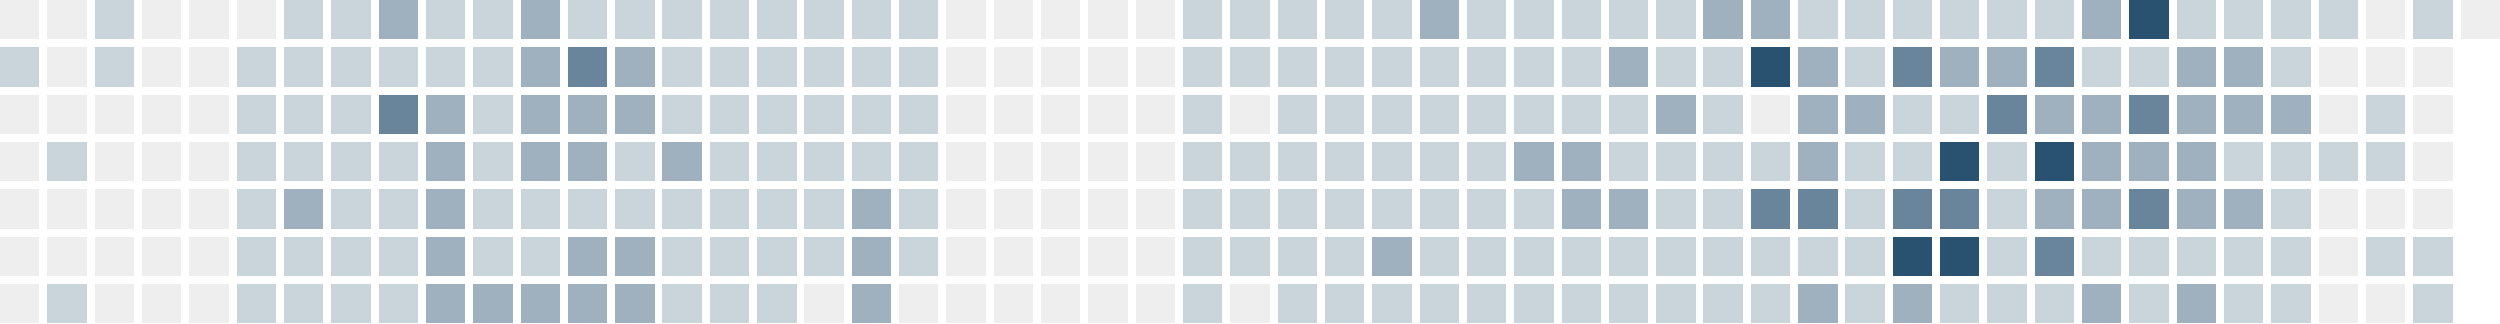
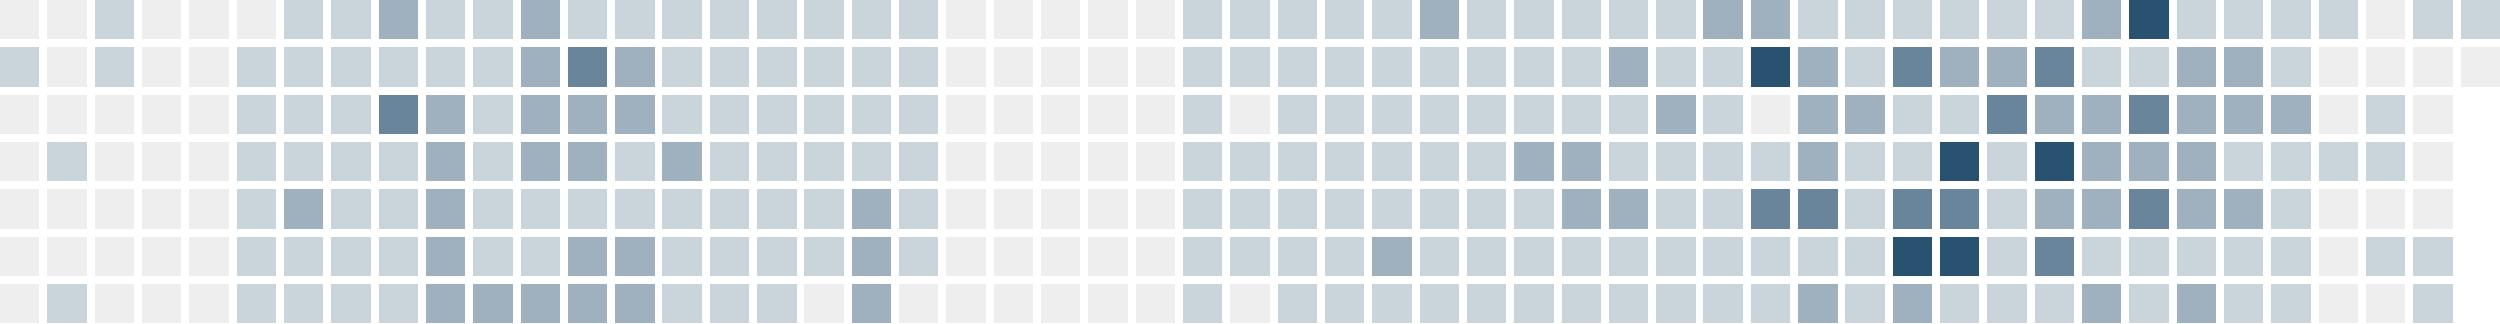
<svg xmlns="http://www.w3.org/2000/svg" version="1.1" width="634.0" height="82.0" viewBox="27.0 20.0 634.0 82.0">
  <rect style="fill:#eeeeee;shape-rendering:crispedges" data-score="0" data-date="2025-10-12" x="27" y="20" width="10" height="10" />
  <rect style="fill:#eeeeee;shape-rendering:crispedges" data-score="0" data-date="2025-10-19" x="39" y="20" width="10" height="10" />
  <rect style="fill:#cad4db;shape-rendering:crispedges" data-score="1" data-date="2025-10-26" x="51" y="20" width="10" height="10" />
  <rect style="fill:#eeeeee;shape-rendering:crispedges" data-score="0" data-date="2025-11-02" x="63" y="20" width="10" height="10" />
  <rect style="fill:#eeeeee;shape-rendering:crispedges" data-score="0" data-date="2025-11-09" x="75" y="20" width="10" height="10" />
  <rect style="fill:#eeeeee;shape-rendering:crispedges" data-score="0" data-date="2025-11-16" x="87" y="20" width="10" height="10" />
  <rect style="fill:#cad4db;shape-rendering:crispedges" data-score="1" data-date="2025-11-23" x="99" y="20" width="10" height="10" />
  <rect style="fill:#cad4db;shape-rendering:crispedges" data-score="1" data-date="2025-11-30" x="111" y="20" width="10" height="10" />
  <rect style="fill:#9fb1bf;shape-rendering:crispedges" data-score="2" data-date="2025-12-07" x="123" y="20" width="10" height="10" />
  <rect style="fill:#cad4db;shape-rendering:crispedges" data-score="1" data-date="2025-12-14" x="135" y="20" width="10" height="10" />
  <rect style="fill:#cad4db;shape-rendering:crispedges" data-score="1" data-date="2025-12-21" x="147" y="20" width="10" height="10" />
  <rect style="fill:#9fb1bf;shape-rendering:crispedges" data-score="2" data-date="2025-12-28" x="159" y="20" width="10" height="10" />
  <rect style="fill:#cad4db;shape-rendering:crispedges" data-score="1" data-date="2026-01-04" x="171" y="20" width="10" height="10" />
  <rect style="fill:#cad4db;shape-rendering:crispedges" data-score="1" data-date="2026-01-11" x="183" y="20" width="10" height="10" />
  <rect style="fill:#cad4db;shape-rendering:crispedges" data-score="1" data-date="2026-01-18" x="195" y="20" width="10" height="10" />
  <rect style="fill:#cad4db;shape-rendering:crispedges" data-score="1" data-date="2026-01-25" x="207" y="20" width="10" height="10" />
  <rect style="fill:#cad4db;shape-rendering:crispedges" data-score="1" data-date="2026-02-01" x="219" y="20" width="10" height="10" />
  <rect style="fill:#cad4db;shape-rendering:crispedges" data-score="1" data-date="2026-02-08" x="231" y="20" width="10" height="10" />
  <rect style="fill:#cad4db;shape-rendering:crispedges" data-score="1" data-date="2026-02-15" x="243" y="20" width="10" height="10" />
  <rect style="fill:#cad4db;shape-rendering:crispedges" data-score="1" data-date="2026-02-22" x="255" y="20" width="10" height="10" />
  <rect style="fill:#eeeeee;shape-rendering:crispedges" data-score="0" data-date="2026-03-01" x="267" y="20" width="10" height="10" />
  <rect style="fill:#eeeeee;shape-rendering:crispedges" data-score="0" data-date="2026-03-08" x="279" y="20" width="10" height="10" />
  <rect style="fill:#eeeeee;shape-rendering:crispedges" data-score="0" data-date="2026-03-15" x="291" y="20" width="10" height="10" />
  <rect style="fill:#eeeeee;shape-rendering:crispedges" data-score="0" data-date="2026-03-22" x="303" y="20" width="10" height="10" />
  <rect style="fill:#eeeeee;shape-rendering:crispedges" data-score="0" data-date="2026-03-29" x="315" y="20" width="10" height="10" />
  <rect style="fill:#cad4db;shape-rendering:crispedges" data-score="1" data-date="2026-04-05" x="327" y="20" width="10" height="10" />
  <rect style="fill:#cad4db;shape-rendering:crispedges" data-score="1" data-date="2026-04-12" x="339" y="20" width="10" height="10" />
  <rect style="fill:#cad4db;shape-rendering:crispedges" data-score="1" data-date="2026-04-19" x="351" y="20" width="10" height="10" />
  <rect style="fill:#cad4db;shape-rendering:crispedges" data-score="1" data-date="2026-04-26" x="363" y="20" width="10" height="10" />
  <rect style="fill:#cad4db;shape-rendering:crispedges" data-score="1" data-date="2026-05-03" x="375" y="20" width="10" height="10" />
  <rect style="fill:#9fb1bf;shape-rendering:crispedges" data-score="2" data-date="2026-05-10" x="387" y="20" width="10" height="10" />
  <rect style="fill:#cad4db;shape-rendering:crispedges" data-score="1" data-date="2026-05-17" x="399" y="20" width="10" height="10" />
  <rect style="fill:#cad4db;shape-rendering:crispedges" data-score="1" data-date="2026-05-24" x="411" y="20" width="10" height="10" />
  <rect style="fill:#cad4db;shape-rendering:crispedges" data-score="1" data-date="2026-05-31" x="423" y="20" width="10" height="10" />
  <rect style="fill:#cad4db;shape-rendering:crispedges" data-score="1" data-date="2026-06-07" x="435" y="20" width="10" height="10" />
  <rect style="fill:#cad4db;shape-rendering:crispedges" data-score="1" data-date="2026-06-14" x="447" y="20" width="10" height="10" />
  <rect style="fill:#9fb1bf;shape-rendering:crispedges" data-score="2" data-date="2026-06-21" x="459" y="20" width="10" height="10" />
  <rect style="fill:#9fb1bf;shape-rendering:crispedges" data-score="2" data-date="2026-06-28" x="471" y="20" width="10" height="10" />
  <rect style="fill:#cad4db;shape-rendering:crispedges" data-score="1" data-date="2026-07-05" x="483" y="20" width="10" height="10" />
  <rect style="fill:#cad4db;shape-rendering:crispedges" data-score="1" data-date="2026-07-12" x="495" y="20" width="10" height="10" />
  <rect style="fill:#cad4db;shape-rendering:crispedges" data-score="1" data-date="2026-07-19" x="507" y="20" width="10" height="10" />
  <rect style="fill:#cad4db;shape-rendering:crispedges" data-score="1" data-date="2026-07-26" x="519" y="20" width="10" height="10" />
  <rect style="fill:#cad4db;shape-rendering:crispedges" data-score="1" data-date="2026-08-02" x="531" y="20" width="10" height="10" />
  <rect style="fill:#cad4db;shape-rendering:crispedges" data-score="1" data-date="2026-08-09" x="543" y="20" width="10" height="10" />
  <rect style="fill:#9fb1bf;shape-rendering:crispedges" data-score="2" data-date="2026-08-16" x="555" y="20" width="10" height="10" />
  <rect style="fill:#295170;shape-rendering:crispedges" data-score="4" data-date="2026-08-23" x="567" y="20" width="10" height="10" />
  <rect style="fill:#cad4db;shape-rendering:crispedges" data-score="1" data-date="2026-08-30" x="579" y="20" width="10" height="10" />
  <rect style="fill:#cad4db;shape-rendering:crispedges" data-score="1" data-date="2026-09-06" x="591" y="20" width="10" height="10" />
  <rect style="fill:#cad4db;shape-rendering:crispedges" data-score="1" data-date="2026-09-13" x="603" y="20" width="10" height="10" />
  <rect style="fill:#cad4db;shape-rendering:crispedges" data-score="1" data-date="2026-09-20" x="615" y="20" width="10" height="10" />
  <rect style="fill:#eeeeee;shape-rendering:crispedges" data-score="0" data-date="2026-09-27" x="627" y="20" width="10" height="10" />
  <rect style="fill:#cad4db;shape-rendering:crispedges" data-score="1" data-date="2026-10-04" x="639" y="20" width="10" height="10" />
-   <rect style="fill:#eeeeee;shape-rendering:crispedges" data-score="0" data-date="2026-10-11" x="651" y="20" width="10" height="10" />
+   <rect style="fill:#cad4db;shape-rendering:crispedges" data-score="1" data-date="2026-10-11" x="651" y="20" width="10" height="10" />
  <rect style="fill:#cad4db;shape-rendering:crispedges" data-score="1" data-date="2025-10-13" x="27" y="32" width="10" height="10" />
  <rect style="fill:#eeeeee;shape-rendering:crispedges" data-score="0" data-date="2025-10-20" x="39" y="32" width="10" height="10" />
  <rect style="fill:#cad4db;shape-rendering:crispedges" data-score="1" data-date="2025-10-27" x="51" y="32" width="10" height="10" />
  <rect style="fill:#eeeeee;shape-rendering:crispedges" data-score="0" data-date="2025-11-03" x="63" y="32" width="10" height="10" />
  <rect style="fill:#eeeeee;shape-rendering:crispedges" data-score="0" data-date="2025-11-10" x="75" y="32" width="10" height="10" />
  <rect style="fill:#cad4db;shape-rendering:crispedges" data-score="1" data-date="2025-11-17" x="87" y="32" width="10" height="10" />
  <rect style="fill:#cad4db;shape-rendering:crispedges" data-score="1" data-date="2025-11-24" x="99" y="32" width="10" height="10" />
  <rect style="fill:#cad4db;shape-rendering:crispedges" data-score="1" data-date="2025-12-01" x="111" y="32" width="10" height="10" />
  <rect style="fill:#cad4db;shape-rendering:crispedges" data-score="1" data-date="2025-12-08" x="123" y="32" width="10" height="10" />
  <rect style="fill:#cad4db;shape-rendering:crispedges" data-score="1" data-date="2025-12-15" x="135" y="32" width="10" height="10" />
  <rect style="fill:#cad4db;shape-rendering:crispedges" data-score="1" data-date="2025-12-22" x="147" y="32" width="10" height="10" />
  <rect style="fill:#9fb1bf;shape-rendering:crispedges" data-score="2" data-date="2025-12-29" x="159" y="32" width="10" height="10" />
  <rect style="fill:#69859b;shape-rendering:crispedges" data-score="3" data-date="2026-01-05" x="171" y="32" width="10" height="10" />
  <rect style="fill:#9fb1bf;shape-rendering:crispedges" data-score="2" data-date="2026-01-12" x="183" y="32" width="10" height="10" />
  <rect style="fill:#cad4db;shape-rendering:crispedges" data-score="1" data-date="2026-01-19" x="195" y="32" width="10" height="10" />
  <rect style="fill:#cad4db;shape-rendering:crispedges" data-score="1" data-date="2026-01-26" x="207" y="32" width="10" height="10" />
  <rect style="fill:#cad4db;shape-rendering:crispedges" data-score="1" data-date="2026-02-02" x="219" y="32" width="10" height="10" />
  <rect style="fill:#cad4db;shape-rendering:crispedges" data-score="1" data-date="2026-02-09" x="231" y="32" width="10" height="10" />
  <rect style="fill:#cad4db;shape-rendering:crispedges" data-score="1" data-date="2026-02-16" x="243" y="32" width="10" height="10" />
  <rect style="fill:#cad4db;shape-rendering:crispedges" data-score="1" data-date="2026-02-23" x="255" y="32" width="10" height="10" />
  <rect style="fill:#eeeeee;shape-rendering:crispedges" data-score="0" data-date="2026-03-02" x="267" y="32" width="10" height="10" />
  <rect style="fill:#eeeeee;shape-rendering:crispedges" data-score="0" data-date="2026-03-09" x="279" y="32" width="10" height="10" />
  <rect style="fill:#eeeeee;shape-rendering:crispedges" data-score="0" data-date="2026-03-16" x="291" y="32" width="10" height="10" />
  <rect style="fill:#eeeeee;shape-rendering:crispedges" data-score="0" data-date="2026-03-23" x="303" y="32" width="10" height="10" />
  <rect style="fill:#eeeeee;shape-rendering:crispedges" data-score="0" data-date="2026-03-30" x="315" y="32" width="10" height="10" />
  <rect style="fill:#cad4db;shape-rendering:crispedges" data-score="1" data-date="2026-04-06" x="327" y="32" width="10" height="10" />
  <rect style="fill:#cad4db;shape-rendering:crispedges" data-score="1" data-date="2026-04-13" x="339" y="32" width="10" height="10" />
  <rect style="fill:#cad4db;shape-rendering:crispedges" data-score="1" data-date="2026-04-20" x="351" y="32" width="10" height="10" />
  <rect style="fill:#cad4db;shape-rendering:crispedges" data-score="1" data-date="2026-04-27" x="363" y="32" width="10" height="10" />
  <rect style="fill:#cad4db;shape-rendering:crispedges" data-score="1" data-date="2026-05-04" x="375" y="32" width="10" height="10" />
  <rect style="fill:#cad4db;shape-rendering:crispedges" data-score="1" data-date="2026-05-11" x="387" y="32" width="10" height="10" />
  <rect style="fill:#cad4db;shape-rendering:crispedges" data-score="1" data-date="2026-05-18" x="399" y="32" width="10" height="10" />
  <rect style="fill:#cad4db;shape-rendering:crispedges" data-score="1" data-date="2026-05-25" x="411" y="32" width="10" height="10" />
  <rect style="fill:#cad4db;shape-rendering:crispedges" data-score="1" data-date="2026-06-01" x="423" y="32" width="10" height="10" />
  <rect style="fill:#9fb1bf;shape-rendering:crispedges" data-score="2" data-date="2026-06-08" x="435" y="32" width="10" height="10" />
  <rect style="fill:#cad4db;shape-rendering:crispedges" data-score="1" data-date="2026-06-15" x="447" y="32" width="10" height="10" />
  <rect style="fill:#cad4db;shape-rendering:crispedges" data-score="1" data-date="2026-06-22" x="459" y="32" width="10" height="10" />
  <rect style="fill:#295170;shape-rendering:crispedges" data-score="4" data-date="2026-06-29" x="471" y="32" width="10" height="10" />
  <rect style="fill:#9fb1bf;shape-rendering:crispedges" data-score="2" data-date="2026-07-06" x="483" y="32" width="10" height="10" />
  <rect style="fill:#cad4db;shape-rendering:crispedges" data-score="1" data-date="2026-07-13" x="495" y="32" width="10" height="10" />
  <rect style="fill:#69859b;shape-rendering:crispedges" data-score="3" data-date="2026-07-20" x="507" y="32" width="10" height="10" />
  <rect style="fill:#9fb1bf;shape-rendering:crispedges" data-score="2" data-date="2026-07-27" x="519" y="32" width="10" height="10" />
  <rect style="fill:#9fb1bf;shape-rendering:crispedges" data-score="2" data-date="2026-08-03" x="531" y="32" width="10" height="10" />
  <rect style="fill:#69859b;shape-rendering:crispedges" data-score="3" data-date="2026-08-10" x="543" y="32" width="10" height="10" />
  <rect style="fill:#cad4db;shape-rendering:crispedges" data-score="1" data-date="2026-08-17" x="555" y="32" width="10" height="10" />
  <rect style="fill:#cad4db;shape-rendering:crispedges" data-score="1" data-date="2026-08-24" x="567" y="32" width="10" height="10" />
  <rect style="fill:#9fb1bf;shape-rendering:crispedges" data-score="2" data-date="2026-08-31" x="579" y="32" width="10" height="10" />
  <rect style="fill:#9fb1bf;shape-rendering:crispedges" data-score="2" data-date="2026-09-07" x="591" y="32" width="10" height="10" />
  <rect style="fill:#cad4db;shape-rendering:crispedges" data-score="1" data-date="2026-09-14" x="603" y="32" width="10" height="10" />
  <rect style="fill:#eeeeee;shape-rendering:crispedges" data-score="0" data-date="2026-09-21" x="615" y="32" width="10" height="10" />
  <rect style="fill:#eeeeee;shape-rendering:crispedges" data-score="0" data-date="2026-09-28" x="627" y="32" width="10" height="10" />
  <rect style="fill:#eeeeee;shape-rendering:crispedges" data-score="0" data-date="2026-10-05" x="639" y="32" width="10" height="10" />
+   <rect style="fill:#eeeeee;shape-rendering:crispedges" data-score="0" data-date="2026-10-12" x="651" y="32" width="10" height="10" />
  <rect style="fill:#eeeeee;shape-rendering:crispedges" data-score="0" data-date="2025-10-14" x="27" y="44" width="10" height="10" />
  <rect style="fill:#eeeeee;shape-rendering:crispedges" data-score="0" data-date="2025-10-21" x="39" y="44" width="10" height="10" />
  <rect style="fill:#eeeeee;shape-rendering:crispedges" data-score="0" data-date="2025-10-28" x="51" y="44" width="10" height="10" />
  <rect style="fill:#eeeeee;shape-rendering:crispedges" data-score="0" data-date="2025-11-04" x="63" y="44" width="10" height="10" />
  <rect style="fill:#eeeeee;shape-rendering:crispedges" data-score="0" data-date="2025-11-11" x="75" y="44" width="10" height="10" />
  <rect style="fill:#cad4db;shape-rendering:crispedges" data-score="1" data-date="2025-11-18" x="87" y="44" width="10" height="10" />
  <rect style="fill:#cad4db;shape-rendering:crispedges" data-score="1" data-date="2025-11-25" x="99" y="44" width="10" height="10" />
  <rect style="fill:#cad4db;shape-rendering:crispedges" data-score="1" data-date="2025-12-02" x="111" y="44" width="10" height="10" />
  <rect style="fill:#69859b;shape-rendering:crispedges" data-score="3" data-date="2025-12-09" x="123" y="44" width="10" height="10" />
  <rect style="fill:#9fb1bf;shape-rendering:crispedges" data-score="2" data-date="2025-12-16" x="135" y="44" width="10" height="10" />
  <rect style="fill:#cad4db;shape-rendering:crispedges" data-score="1" data-date="2025-12-23" x="147" y="44" width="10" height="10" />
  <rect style="fill:#9fb1bf;shape-rendering:crispedges" data-score="2" data-date="2025-12-30" x="159" y="44" width="10" height="10" />
  <rect style="fill:#9fb1bf;shape-rendering:crispedges" data-score="2" data-date="2026-01-06" x="171" y="44" width="10" height="10" />
  <rect style="fill:#9fb1bf;shape-rendering:crispedges" data-score="2" data-date="2026-01-13" x="183" y="44" width="10" height="10" />
  <rect style="fill:#cad4db;shape-rendering:crispedges" data-score="1" data-date="2026-01-20" x="195" y="44" width="10" height="10" />
  <rect style="fill:#cad4db;shape-rendering:crispedges" data-score="1" data-date="2026-01-27" x="207" y="44" width="10" height="10" />
  <rect style="fill:#cad4db;shape-rendering:crispedges" data-score="1" data-date="2026-02-03" x="219" y="44" width="10" height="10" />
  <rect style="fill:#cad4db;shape-rendering:crispedges" data-score="1" data-date="2026-02-10" x="231" y="44" width="10" height="10" />
  <rect style="fill:#cad4db;shape-rendering:crispedges" data-score="1" data-date="2026-02-17" x="243" y="44" width="10" height="10" />
  <rect style="fill:#cad4db;shape-rendering:crispedges" data-score="1" data-date="2026-02-24" x="255" y="44" width="10" height="10" />
  <rect style="fill:#eeeeee;shape-rendering:crispedges" data-score="0" data-date="2026-03-03" x="267" y="44" width="10" height="10" />
  <rect style="fill:#eeeeee;shape-rendering:crispedges" data-score="0" data-date="2026-03-10" x="279" y="44" width="10" height="10" />
  <rect style="fill:#eeeeee;shape-rendering:crispedges" data-score="0" data-date="2026-03-17" x="291" y="44" width="10" height="10" />
  <rect style="fill:#eeeeee;shape-rendering:crispedges" data-score="0" data-date="2026-03-24" x="303" y="44" width="10" height="10" />
  <rect style="fill:#eeeeee;shape-rendering:crispedges" data-score="0" data-date="2026-03-31" x="315" y="44" width="10" height="10" />
  <rect style="fill:#cad4db;shape-rendering:crispedges" data-score="1" data-date="2026-04-07" x="327" y="44" width="10" height="10" />
  <rect style="fill:#eeeeee;shape-rendering:crispedges" data-score="0" data-date="2026-04-14" x="339" y="44" width="10" height="10" />
  <rect style="fill:#cad4db;shape-rendering:crispedges" data-score="1" data-date="2026-04-21" x="351" y="44" width="10" height="10" />
  <rect style="fill:#cad4db;shape-rendering:crispedges" data-score="1" data-date="2026-04-28" x="363" y="44" width="10" height="10" />
  <rect style="fill:#cad4db;shape-rendering:crispedges" data-score="1" data-date="2026-05-05" x="375" y="44" width="10" height="10" />
  <rect style="fill:#cad4db;shape-rendering:crispedges" data-score="1" data-date="2026-05-12" x="387" y="44" width="10" height="10" />
  <rect style="fill:#cad4db;shape-rendering:crispedges" data-score="1" data-date="2026-05-19" x="399" y="44" width="10" height="10" />
  <rect style="fill:#cad4db;shape-rendering:crispedges" data-score="1" data-date="2026-05-26" x="411" y="44" width="10" height="10" />
  <rect style="fill:#cad4db;shape-rendering:crispedges" data-score="1" data-date="2026-06-02" x="423" y="44" width="10" height="10" />
  <rect style="fill:#cad4db;shape-rendering:crispedges" data-score="1" data-date="2026-06-09" x="435" y="44" width="10" height="10" />
  <rect style="fill:#9fb1bf;shape-rendering:crispedges" data-score="2" data-date="2026-06-16" x="447" y="44" width="10" height="10" />
  <rect style="fill:#cad4db;shape-rendering:crispedges" data-score="1" data-date="2026-06-23" x="459" y="44" width="10" height="10" />
  <rect style="fill:#eeeeee;shape-rendering:crispedges" data-score="0" data-date="2026-06-30" x="471" y="44" width="10" height="10" />
  <rect style="fill:#9fb1bf;shape-rendering:crispedges" data-score="2" data-date="2026-07-07" x="483" y="44" width="10" height="10" />
  <rect style="fill:#9fb1bf;shape-rendering:crispedges" data-score="2" data-date="2026-07-14" x="495" y="44" width="10" height="10" />
  <rect style="fill:#cad4db;shape-rendering:crispedges" data-score="1" data-date="2026-07-21" x="507" y="44" width="10" height="10" />
  <rect style="fill:#cad4db;shape-rendering:crispedges" data-score="1" data-date="2026-07-28" x="519" y="44" width="10" height="10" />
  <rect style="fill:#69859b;shape-rendering:crispedges" data-score="3" data-date="2026-08-04" x="531" y="44" width="10" height="10" />
  <rect style="fill:#9fb1bf;shape-rendering:crispedges" data-score="2" data-date="2026-08-11" x="543" y="44" width="10" height="10" />
  <rect style="fill:#9fb1bf;shape-rendering:crispedges" data-score="2" data-date="2026-08-18" x="555" y="44" width="10" height="10" />
  <rect style="fill:#69859b;shape-rendering:crispedges" data-score="3" data-date="2026-08-25" x="567" y="44" width="10" height="10" />
  <rect style="fill:#9fb1bf;shape-rendering:crispedges" data-score="2" data-date="2026-09-01" x="579" y="44" width="10" height="10" />
  <rect style="fill:#9fb1bf;shape-rendering:crispedges" data-score="2" data-date="2026-09-08" x="591" y="44" width="10" height="10" />
  <rect style="fill:#9fb1bf;shape-rendering:crispedges" data-score="2" data-date="2026-09-15" x="603" y="44" width="10" height="10" />
  <rect style="fill:#eeeeee;shape-rendering:crispedges" data-score="0" data-date="2026-09-22" x="615" y="44" width="10" height="10" />
  <rect style="fill:#cad4db;shape-rendering:crispedges" data-score="1" data-date="2026-09-29" x="627" y="44" width="10" height="10" />
  <rect style="fill:#eeeeee;shape-rendering:crispedges" data-score="0" data-date="2026-10-06" x="639" y="44" width="10" height="10" />
  <rect style="fill:#eeeeee;shape-rendering:crispedges" data-score="0" data-date="2025-10-15" x="27" y="56" width="10" height="10" />
  <rect style="fill:#cad4db;shape-rendering:crispedges" data-score="1" data-date="2025-10-22" x="39" y="56" width="10" height="10" />
  <rect style="fill:#eeeeee;shape-rendering:crispedges" data-score="0" data-date="2025-10-29" x="51" y="56" width="10" height="10" />
  <rect style="fill:#eeeeee;shape-rendering:crispedges" data-score="0" data-date="2025-11-05" x="63" y="56" width="10" height="10" />
  <rect style="fill:#eeeeee;shape-rendering:crispedges" data-score="0" data-date="2025-11-12" x="75" y="56" width="10" height="10" />
  <rect style="fill:#cad4db;shape-rendering:crispedges" data-score="1" data-date="2025-11-19" x="87" y="56" width="10" height="10" />
  <rect style="fill:#cad4db;shape-rendering:crispedges" data-score="1" data-date="2025-11-26" x="99" y="56" width="10" height="10" />
  <rect style="fill:#cad4db;shape-rendering:crispedges" data-score="1" data-date="2025-12-03" x="111" y="56" width="10" height="10" />
  <rect style="fill:#cad4db;shape-rendering:crispedges" data-score="1" data-date="2025-12-10" x="123" y="56" width="10" height="10" />
  <rect style="fill:#9fb1bf;shape-rendering:crispedges" data-score="2" data-date="2025-12-17" x="135" y="56" width="10" height="10" />
  <rect style="fill:#cad4db;shape-rendering:crispedges" data-score="1" data-date="2025-12-24" x="147" y="56" width="10" height="10" />
  <rect style="fill:#9fb1bf;shape-rendering:crispedges" data-score="2" data-date="2025-12-31" x="159" y="56" width="10" height="10" />
  <rect style="fill:#9fb1bf;shape-rendering:crispedges" data-score="2" data-date="2026-01-07" x="171" y="56" width="10" height="10" />
  <rect style="fill:#cad4db;shape-rendering:crispedges" data-score="1" data-date="2026-01-14" x="183" y="56" width="10" height="10" />
  <rect style="fill:#9fb1bf;shape-rendering:crispedges" data-score="2" data-date="2026-01-21" x="195" y="56" width="10" height="10" />
  <rect style="fill:#cad4db;shape-rendering:crispedges" data-score="1" data-date="2026-01-28" x="207" y="56" width="10" height="10" />
  <rect style="fill:#cad4db;shape-rendering:crispedges" data-score="1" data-date="2026-02-04" x="219" y="56" width="10" height="10" />
  <rect style="fill:#cad4db;shape-rendering:crispedges" data-score="1" data-date="2026-02-11" x="231" y="56" width="10" height="10" />
  <rect style="fill:#cad4db;shape-rendering:crispedges" data-score="1" data-date="2026-02-18" x="243" y="56" width="10" height="10" />
  <rect style="fill:#cad4db;shape-rendering:crispedges" data-score="1" data-date="2026-02-25" x="255" y="56" width="10" height="10" />
  <rect style="fill:#eeeeee;shape-rendering:crispedges" data-score="0" data-date="2026-03-04" x="267" y="56" width="10" height="10" />
  <rect style="fill:#eeeeee;shape-rendering:crispedges" data-score="0" data-date="2026-03-11" x="279" y="56" width="10" height="10" />
  <rect style="fill:#eeeeee;shape-rendering:crispedges" data-score="0" data-date="2026-03-18" x="291" y="56" width="10" height="10" />
  <rect style="fill:#eeeeee;shape-rendering:crispedges" data-score="0" data-date="2026-03-25" x="303" y="56" width="10" height="10" />
  <rect style="fill:#eeeeee;shape-rendering:crispedges" data-score="0" data-date="2026-04-01" x="315" y="56" width="10" height="10" />
  <rect style="fill:#cad4db;shape-rendering:crispedges" data-score="1" data-date="2026-04-08" x="327" y="56" width="10" height="10" />
  <rect style="fill:#cad4db;shape-rendering:crispedges" data-score="1" data-date="2026-04-15" x="339" y="56" width="10" height="10" />
  <rect style="fill:#cad4db;shape-rendering:crispedges" data-score="1" data-date="2026-04-22" x="351" y="56" width="10" height="10" />
  <rect style="fill:#cad4db;shape-rendering:crispedges" data-score="1" data-date="2026-04-29" x="363" y="56" width="10" height="10" />
  <rect style="fill:#cad4db;shape-rendering:crispedges" data-score="1" data-date="2026-05-06" x="375" y="56" width="10" height="10" />
  <rect style="fill:#cad4db;shape-rendering:crispedges" data-score="1" data-date="2026-05-13" x="387" y="56" width="10" height="10" />
  <rect style="fill:#cad4db;shape-rendering:crispedges" data-score="1" data-date="2026-05-20" x="399" y="56" width="10" height="10" />
  <rect style="fill:#9fb1bf;shape-rendering:crispedges" data-score="2" data-date="2026-05-27" x="411" y="56" width="10" height="10" />
  <rect style="fill:#9fb1bf;shape-rendering:crispedges" data-score="2" data-date="2026-06-03" x="423" y="56" width="10" height="10" />
  <rect style="fill:#cad4db;shape-rendering:crispedges" data-score="1" data-date="2026-06-10" x="435" y="56" width="10" height="10" />
  <rect style="fill:#cad4db;shape-rendering:crispedges" data-score="1" data-date="2026-06-17" x="447" y="56" width="10" height="10" />
  <rect style="fill:#cad4db;shape-rendering:crispedges" data-score="1" data-date="2026-06-24" x="459" y="56" width="10" height="10" />
  <rect style="fill:#cad4db;shape-rendering:crispedges" data-score="1" data-date="2026-07-01" x="471" y="56" width="10" height="10" />
  <rect style="fill:#9fb1bf;shape-rendering:crispedges" data-score="2" data-date="2026-07-08" x="483" y="56" width="10" height="10" />
  <rect style="fill:#cad4db;shape-rendering:crispedges" data-score="1" data-date="2026-07-15" x="495" y="56" width="10" height="10" />
  <rect style="fill:#cad4db;shape-rendering:crispedges" data-score="1" data-date="2026-07-22" x="507" y="56" width="10" height="10" />
  <rect style="fill:#295170;shape-rendering:crispedges" data-score="4" data-date="2026-07-29" x="519" y="56" width="10" height="10" />
  <rect style="fill:#cad4db;shape-rendering:crispedges" data-score="1" data-date="2026-08-05" x="531" y="56" width="10" height="10" />
  <rect style="fill:#295170;shape-rendering:crispedges" data-score="4" data-date="2026-08-12" x="543" y="56" width="10" height="10" />
  <rect style="fill:#9fb1bf;shape-rendering:crispedges" data-score="2" data-date="2026-08-19" x="555" y="56" width="10" height="10" />
  <rect style="fill:#9fb1bf;shape-rendering:crispedges" data-score="2" data-date="2026-08-26" x="567" y="56" width="10" height="10" />
  <rect style="fill:#9fb1bf;shape-rendering:crispedges" data-score="2" data-date="2026-09-02" x="579" y="56" width="10" height="10" />
  <rect style="fill:#cad4db;shape-rendering:crispedges" data-score="1" data-date="2026-09-09" x="591" y="56" width="10" height="10" />
  <rect style="fill:#cad4db;shape-rendering:crispedges" data-score="1" data-date="2026-09-16" x="603" y="56" width="10" height="10" />
  <rect style="fill:#cad4db;shape-rendering:crispedges" data-score="1" data-date="2026-09-23" x="615" y="56" width="10" height="10" />
  <rect style="fill:#cad4db;shape-rendering:crispedges" data-score="1" data-date="2026-09-30" x="627" y="56" width="10" height="10" />
  <rect style="fill:#eeeeee;shape-rendering:crispedges" data-score="0" data-date="2026-10-07" x="639" y="56" width="10" height="10" />
  <rect style="fill:#eeeeee;shape-rendering:crispedges" data-score="0" data-date="2025-10-16" x="27" y="68" width="10" height="10" />
  <rect style="fill:#eeeeee;shape-rendering:crispedges" data-score="0" data-date="2025-10-23" x="39" y="68" width="10" height="10" />
  <rect style="fill:#eeeeee;shape-rendering:crispedges" data-score="0" data-date="2025-10-30" x="51" y="68" width="10" height="10" />
  <rect style="fill:#eeeeee;shape-rendering:crispedges" data-score="0" data-date="2025-11-06" x="63" y="68" width="10" height="10" />
  <rect style="fill:#eeeeee;shape-rendering:crispedges" data-score="0" data-date="2025-11-13" x="75" y="68" width="10" height="10" />
  <rect style="fill:#cad4db;shape-rendering:crispedges" data-score="1" data-date="2025-11-20" x="87" y="68" width="10" height="10" />
  <rect style="fill:#9fb1bf;shape-rendering:crispedges" data-score="2" data-date="2025-11-27" x="99" y="68" width="10" height="10" />
  <rect style="fill:#cad4db;shape-rendering:crispedges" data-score="1" data-date="2025-12-04" x="111" y="68" width="10" height="10" />
  <rect style="fill:#cad4db;shape-rendering:crispedges" data-score="1" data-date="2025-12-11" x="123" y="68" width="10" height="10" />
  <rect style="fill:#9fb1bf;shape-rendering:crispedges" data-score="2" data-date="2025-12-18" x="135" y="68" width="10" height="10" />
  <rect style="fill:#cad4db;shape-rendering:crispedges" data-score="1" data-date="2025-12-25" x="147" y="68" width="10" height="10" />
  <rect style="fill:#cad4db;shape-rendering:crispedges" data-score="1" data-date="2026-01-01" x="159" y="68" width="10" height="10" />
  <rect style="fill:#cad4db;shape-rendering:crispedges" data-score="1" data-date="2026-01-08" x="171" y="68" width="10" height="10" />
  <rect style="fill:#cad4db;shape-rendering:crispedges" data-score="1" data-date="2026-01-15" x="183" y="68" width="10" height="10" />
  <rect style="fill:#cad4db;shape-rendering:crispedges" data-score="1" data-date="2026-01-22" x="195" y="68" width="10" height="10" />
  <rect style="fill:#cad4db;shape-rendering:crispedges" data-score="1" data-date="2026-01-29" x="207" y="68" width="10" height="10" />
  <rect style="fill:#cad4db;shape-rendering:crispedges" data-score="1" data-date="2026-02-05" x="219" y="68" width="10" height="10" />
  <rect style="fill:#cad4db;shape-rendering:crispedges" data-score="1" data-date="2026-02-12" x="231" y="68" width="10" height="10" />
  <rect style="fill:#9fb1bf;shape-rendering:crispedges" data-score="2" data-date="2026-02-19" x="243" y="68" width="10" height="10" />
  <rect style="fill:#cad4db;shape-rendering:crispedges" data-score="1" data-date="2026-02-26" x="255" y="68" width="10" height="10" />
  <rect style="fill:#eeeeee;shape-rendering:crispedges" data-score="0" data-date="2026-03-05" x="267" y="68" width="10" height="10" />
  <rect style="fill:#eeeeee;shape-rendering:crispedges" data-score="0" data-date="2026-03-12" x="279" y="68" width="10" height="10" />
  <rect style="fill:#eeeeee;shape-rendering:crispedges" data-score="0" data-date="2026-03-19" x="291" y="68" width="10" height="10" />
  <rect style="fill:#eeeeee;shape-rendering:crispedges" data-score="0" data-date="2026-03-26" x="303" y="68" width="10" height="10" />
  <rect style="fill:#eeeeee;shape-rendering:crispedges" data-score="0" data-date="2026-04-02" x="315" y="68" width="10" height="10" />
  <rect style="fill:#cad4db;shape-rendering:crispedges" data-score="1" data-date="2026-04-09" x="327" y="68" width="10" height="10" />
  <rect style="fill:#cad4db;shape-rendering:crispedges" data-score="1" data-date="2026-04-16" x="339" y="68" width="10" height="10" />
  <rect style="fill:#cad4db;shape-rendering:crispedges" data-score="1" data-date="2026-04-23" x="351" y="68" width="10" height="10" />
  <rect style="fill:#cad4db;shape-rendering:crispedges" data-score="1" data-date="2026-04-30" x="363" y="68" width="10" height="10" />
  <rect style="fill:#cad4db;shape-rendering:crispedges" data-score="1" data-date="2026-05-07" x="375" y="68" width="10" height="10" />
  <rect style="fill:#cad4db;shape-rendering:crispedges" data-score="1" data-date="2026-05-14" x="387" y="68" width="10" height="10" />
  <rect style="fill:#cad4db;shape-rendering:crispedges" data-score="1" data-date="2026-05-21" x="399" y="68" width="10" height="10" />
  <rect style="fill:#cad4db;shape-rendering:crispedges" data-score="1" data-date="2026-05-28" x="411" y="68" width="10" height="10" />
  <rect style="fill:#9fb1bf;shape-rendering:crispedges" data-score="2" data-date="2026-06-04" x="423" y="68" width="10" height="10" />
  <rect style="fill:#9fb1bf;shape-rendering:crispedges" data-score="2" data-date="2026-06-11" x="435" y="68" width="10" height="10" />
  <rect style="fill:#cad4db;shape-rendering:crispedges" data-score="1" data-date="2026-06-18" x="447" y="68" width="10" height="10" />
  <rect style="fill:#cad4db;shape-rendering:crispedges" data-score="1" data-date="2026-06-25" x="459" y="68" width="10" height="10" />
  <rect style="fill:#69859b;shape-rendering:crispedges" data-score="3" data-date="2026-07-02" x="471" y="68" width="10" height="10" />
  <rect style="fill:#69859b;shape-rendering:crispedges" data-score="3" data-date="2026-07-09" x="483" y="68" width="10" height="10" />
  <rect style="fill:#cad4db;shape-rendering:crispedges" data-score="1" data-date="2026-07-16" x="495" y="68" width="10" height="10" />
  <rect style="fill:#69859b;shape-rendering:crispedges" data-score="3" data-date="2026-07-23" x="507" y="68" width="10" height="10" />
  <rect style="fill:#69859b;shape-rendering:crispedges" data-score="3" data-date="2026-07-30" x="519" y="68" width="10" height="10" />
  <rect style="fill:#cad4db;shape-rendering:crispedges" data-score="1" data-date="2026-08-06" x="531" y="68" width="10" height="10" />
  <rect style="fill:#9fb1bf;shape-rendering:crispedges" data-score="2" data-date="2026-08-13" x="543" y="68" width="10" height="10" />
  <rect style="fill:#9fb1bf;shape-rendering:crispedges" data-score="2" data-date="2026-08-20" x="555" y="68" width="10" height="10" />
  <rect style="fill:#69859b;shape-rendering:crispedges" data-score="3" data-date="2026-08-27" x="567" y="68" width="10" height="10" />
  <rect style="fill:#9fb1bf;shape-rendering:crispedges" data-score="2" data-date="2026-09-03" x="579" y="68" width="10" height="10" />
  <rect style="fill:#9fb1bf;shape-rendering:crispedges" data-score="2" data-date="2026-09-10" x="591" y="68" width="10" height="10" />
  <rect style="fill:#cad4db;shape-rendering:crispedges" data-score="1" data-date="2026-09-17" x="603" y="68" width="10" height="10" />
  <rect style="fill:#eeeeee;shape-rendering:crispedges" data-score="0" data-date="2026-09-24" x="615" y="68" width="10" height="10" />
  <rect style="fill:#eeeeee;shape-rendering:crispedges" data-score="0" data-date="2026-10-01" x="627" y="68" width="10" height="10" />
  <rect style="fill:#eeeeee;shape-rendering:crispedges" data-score="0" data-date="2026-10-08" x="639" y="68" width="10" height="10" />
  <rect style="fill:#eeeeee;shape-rendering:crispedges" data-score="0" data-date="2025-10-17" x="27" y="80" width="10" height="10" />
  <rect style="fill:#eeeeee;shape-rendering:crispedges" data-score="0" data-date="2025-10-24" x="39" y="80" width="10" height="10" />
  <rect style="fill:#eeeeee;shape-rendering:crispedges" data-score="0" data-date="2025-10-31" x="51" y="80" width="10" height="10" />
  <rect style="fill:#eeeeee;shape-rendering:crispedges" data-score="0" data-date="2025-11-07" x="63" y="80" width="10" height="10" />
  <rect style="fill:#eeeeee;shape-rendering:crispedges" data-score="0" data-date="2025-11-14" x="75" y="80" width="10" height="10" />
  <rect style="fill:#cad4db;shape-rendering:crispedges" data-score="1" data-date="2025-11-21" x="87" y="80" width="10" height="10" />
  <rect style="fill:#cad4db;shape-rendering:crispedges" data-score="1" data-date="2025-11-28" x="99" y="80" width="10" height="10" />
  <rect style="fill:#cad4db;shape-rendering:crispedges" data-score="1" data-date="2025-12-05" x="111" y="80" width="10" height="10" />
  <rect style="fill:#cad4db;shape-rendering:crispedges" data-score="1" data-date="2025-12-12" x="123" y="80" width="10" height="10" />
  <rect style="fill:#9fb1bf;shape-rendering:crispedges" data-score="2" data-date="2025-12-19" x="135" y="80" width="10" height="10" />
  <rect style="fill:#cad4db;shape-rendering:crispedges" data-score="1" data-date="2025-12-26" x="147" y="80" width="10" height="10" />
  <rect style="fill:#cad4db;shape-rendering:crispedges" data-score="1" data-date="2026-01-02" x="159" y="80" width="10" height="10" />
  <rect style="fill:#9fb1bf;shape-rendering:crispedges" data-score="2" data-date="2026-01-09" x="171" y="80" width="10" height="10" />
  <rect style="fill:#9fb1bf;shape-rendering:crispedges" data-score="2" data-date="2026-01-16" x="183" y="80" width="10" height="10" />
  <rect style="fill:#cad4db;shape-rendering:crispedges" data-score="1" data-date="2026-01-23" x="195" y="80" width="10" height="10" />
  <rect style="fill:#cad4db;shape-rendering:crispedges" data-score="1" data-date="2026-01-30" x="207" y="80" width="10" height="10" />
  <rect style="fill:#cad4db;shape-rendering:crispedges" data-score="1" data-date="2026-02-06" x="219" y="80" width="10" height="10" />
  <rect style="fill:#cad4db;shape-rendering:crispedges" data-score="1" data-date="2026-02-13" x="231" y="80" width="10" height="10" />
  <rect style="fill:#9fb1bf;shape-rendering:crispedges" data-score="2" data-date="2026-02-20" x="243" y="80" width="10" height="10" />
  <rect style="fill:#cad4db;shape-rendering:crispedges" data-score="1" data-date="2026-02-27" x="255" y="80" width="10" height="10" />
  <rect style="fill:#eeeeee;shape-rendering:crispedges" data-score="0" data-date="2026-03-06" x="267" y="80" width="10" height="10" />
  <rect style="fill:#eeeeee;shape-rendering:crispedges" data-score="0" data-date="2026-03-13" x="279" y="80" width="10" height="10" />
  <rect style="fill:#eeeeee;shape-rendering:crispedges" data-score="0" data-date="2026-03-20" x="291" y="80" width="10" height="10" />
  <rect style="fill:#eeeeee;shape-rendering:crispedges" data-score="0" data-date="2026-03-27" x="303" y="80" width="10" height="10" />
  <rect style="fill:#eeeeee;shape-rendering:crispedges" data-score="0" data-date="2026-04-03" x="315" y="80" width="10" height="10" />
  <rect style="fill:#cad4db;shape-rendering:crispedges" data-score="1" data-date="2026-04-10" x="327" y="80" width="10" height="10" />
  <rect style="fill:#cad4db;shape-rendering:crispedges" data-score="1" data-date="2026-04-17" x="339" y="80" width="10" height="10" />
  <rect style="fill:#cad4db;shape-rendering:crispedges" data-score="1" data-date="2026-04-24" x="351" y="80" width="10" height="10" />
  <rect style="fill:#cad4db;shape-rendering:crispedges" data-score="1" data-date="2026-05-01" x="363" y="80" width="10" height="10" />
  <rect style="fill:#9fb1bf;shape-rendering:crispedges" data-score="2" data-date="2026-05-08" x="375" y="80" width="10" height="10" />
  <rect style="fill:#cad4db;shape-rendering:crispedges" data-score="1" data-date="2026-05-15" x="387" y="80" width="10" height="10" />
  <rect style="fill:#cad4db;shape-rendering:crispedges" data-score="1" data-date="2026-05-22" x="399" y="80" width="10" height="10" />
  <rect style="fill:#cad4db;shape-rendering:crispedges" data-score="1" data-date="2026-05-29" x="411" y="80" width="10" height="10" />
  <rect style="fill:#cad4db;shape-rendering:crispedges" data-score="1" data-date="2026-06-05" x="423" y="80" width="10" height="10" />
  <rect style="fill:#cad4db;shape-rendering:crispedges" data-score="1" data-date="2026-06-12" x="435" y="80" width="10" height="10" />
  <rect style="fill:#cad4db;shape-rendering:crispedges" data-score="1" data-date="2026-06-19" x="447" y="80" width="10" height="10" />
  <rect style="fill:#cad4db;shape-rendering:crispedges" data-score="1" data-date="2026-06-26" x="459" y="80" width="10" height="10" />
  <rect style="fill:#cad4db;shape-rendering:crispedges" data-score="1" data-date="2026-07-03" x="471" y="80" width="10" height="10" />
  <rect style="fill:#cad4db;shape-rendering:crispedges" data-score="1" data-date="2026-07-10" x="483" y="80" width="10" height="10" />
  <rect style="fill:#cad4db;shape-rendering:crispedges" data-score="1" data-date="2026-07-17" x="495" y="80" width="10" height="10" />
  <rect style="fill:#295170;shape-rendering:crispedges" data-score="4" data-date="2026-07-24" x="507" y="80" width="10" height="10" />
  <rect style="fill:#295170;shape-rendering:crispedges" data-score="4" data-date="2026-07-31" x="519" y="80" width="10" height="10" />
  <rect style="fill:#cad4db;shape-rendering:crispedges" data-score="1" data-date="2026-08-07" x="531" y="80" width="10" height="10" />
  <rect style="fill:#69859b;shape-rendering:crispedges" data-score="3" data-date="2026-08-14" x="543" y="80" width="10" height="10" />
  <rect style="fill:#cad4db;shape-rendering:crispedges" data-score="1" data-date="2026-08-21" x="555" y="80" width="10" height="10" />
  <rect style="fill:#cad4db;shape-rendering:crispedges" data-score="1" data-date="2026-08-28" x="567" y="80" width="10" height="10" />
  <rect style="fill:#cad4db;shape-rendering:crispedges" data-score="1" data-date="2026-09-04" x="579" y="80" width="10" height="10" />
  <rect style="fill:#cad4db;shape-rendering:crispedges" data-score="1" data-date="2026-09-11" x="591" y="80" width="10" height="10" />
  <rect style="fill:#cad4db;shape-rendering:crispedges" data-score="1" data-date="2026-09-18" x="603" y="80" width="10" height="10" />
  <rect style="fill:#eeeeee;shape-rendering:crispedges" data-score="0" data-date="2026-09-25" x="615" y="80" width="10" height="10" />
  <rect style="fill:#cad4db;shape-rendering:crispedges" data-score="1" data-date="2026-10-02" x="627" y="80" width="10" height="10" />
  <rect style="fill:#cad4db;shape-rendering:crispedges" data-score="1" data-date="2026-10-09" x="639" y="80" width="10" height="10" />
  <rect style="fill:#eeeeee;shape-rendering:crispedges" data-score="0" data-date="2025-10-18" x="27" y="92" width="10" height="10" />
  <rect style="fill:#cad4db;shape-rendering:crispedges" data-score="1" data-date="2025-10-25" x="39" y="92" width="10" height="10" />
  <rect style="fill:#eeeeee;shape-rendering:crispedges" data-score="0" data-date="2025-11-01" x="51" y="92" width="10" height="10" />
  <rect style="fill:#eeeeee;shape-rendering:crispedges" data-score="0" data-date="2025-11-08" x="63" y="92" width="10" height="10" />
  <rect style="fill:#eeeeee;shape-rendering:crispedges" data-score="0" data-date="2025-11-15" x="75" y="92" width="10" height="10" />
  <rect style="fill:#cad4db;shape-rendering:crispedges" data-score="1" data-date="2025-11-22" x="87" y="92" width="10" height="10" />
  <rect style="fill:#cad4db;shape-rendering:crispedges" data-score="1" data-date="2025-11-29" x="99" y="92" width="10" height="10" />
  <rect style="fill:#cad4db;shape-rendering:crispedges" data-score="1" data-date="2025-12-06" x="111" y="92" width="10" height="10" />
  <rect style="fill:#cad4db;shape-rendering:crispedges" data-score="1" data-date="2025-12-13" x="123" y="92" width="10" height="10" />
  <rect style="fill:#9fb1bf;shape-rendering:crispedges" data-score="2" data-date="2025-12-20" x="135" y="92" width="10" height="10" />
  <rect style="fill:#9fb1bf;shape-rendering:crispedges" data-score="2" data-date="2025-12-27" x="147" y="92" width="10" height="10" />
  <rect style="fill:#9fb1bf;shape-rendering:crispedges" data-score="2" data-date="2026-01-03" x="159" y="92" width="10" height="10" />
  <rect style="fill:#9fb1bf;shape-rendering:crispedges" data-score="2" data-date="2026-01-10" x="171" y="92" width="10" height="10" />
  <rect style="fill:#9fb1bf;shape-rendering:crispedges" data-score="2" data-date="2026-01-17" x="183" y="92" width="10" height="10" />
  <rect style="fill:#cad4db;shape-rendering:crispedges" data-score="1" data-date="2026-01-24" x="195" y="92" width="10" height="10" />
  <rect style="fill:#cad4db;shape-rendering:crispedges" data-score="1" data-date="2026-01-31" x="207" y="92" width="10" height="10" />
  <rect style="fill:#cad4db;shape-rendering:crispedges" data-score="1" data-date="2026-02-07" x="219" y="92" width="10" height="10" />
  <rect style="fill:#eeeeee;shape-rendering:crispedges" data-score="0" data-date="2026-02-14" x="231" y="92" width="10" height="10" />
  <rect style="fill:#9fb1bf;shape-rendering:crispedges" data-score="2" data-date="2026-02-21" x="243" y="92" width="10" height="10" />
  <rect style="fill:#eeeeee;shape-rendering:crispedges" data-score="0" data-date="2026-02-28" x="255" y="92" width="10" height="10" />
  <rect style="fill:#eeeeee;shape-rendering:crispedges" data-score="0" data-date="2026-03-07" x="267" y="92" width="10" height="10" />
  <rect style="fill:#eeeeee;shape-rendering:crispedges" data-score="0" data-date="2026-03-14" x="279" y="92" width="10" height="10" />
  <rect style="fill:#eeeeee;shape-rendering:crispedges" data-score="0" data-date="2026-03-21" x="291" y="92" width="10" height="10" />
  <rect style="fill:#eeeeee;shape-rendering:crispedges" data-score="0" data-date="2026-03-28" x="303" y="92" width="10" height="10" />
  <rect style="fill:#eeeeee;shape-rendering:crispedges" data-score="0" data-date="2026-04-04" x="315" y="92" width="10" height="10" />
  <rect style="fill:#cad4db;shape-rendering:crispedges" data-score="1" data-date="2026-04-11" x="327" y="92" width="10" height="10" />
  <rect style="fill:#eeeeee;shape-rendering:crispedges" data-score="0" data-date="2026-04-18" x="339" y="92" width="10" height="10" />
  <rect style="fill:#cad4db;shape-rendering:crispedges" data-score="1" data-date="2026-04-25" x="351" y="92" width="10" height="10" />
  <rect style="fill:#cad4db;shape-rendering:crispedges" data-score="1" data-date="2026-05-02" x="363" y="92" width="10" height="10" />
  <rect style="fill:#cad4db;shape-rendering:crispedges" data-score="1" data-date="2026-05-09" x="375" y="92" width="10" height="10" />
  <rect style="fill:#cad4db;shape-rendering:crispedges" data-score="1" data-date="2026-05-16" x="387" y="92" width="10" height="10" />
  <rect style="fill:#cad4db;shape-rendering:crispedges" data-score="1" data-date="2026-05-23" x="399" y="92" width="10" height="10" />
  <rect style="fill:#cad4db;shape-rendering:crispedges" data-score="1" data-date="2026-05-30" x="411" y="92" width="10" height="10" />
  <rect style="fill:#cad4db;shape-rendering:crispedges" data-score="1" data-date="2026-06-06" x="423" y="92" width="10" height="10" />
  <rect style="fill:#cad4db;shape-rendering:crispedges" data-score="1" data-date="2026-06-13" x="435" y="92" width="10" height="10" />
  <rect style="fill:#cad4db;shape-rendering:crispedges" data-score="1" data-date="2026-06-20" x="447" y="92" width="10" height="10" />
  <rect style="fill:#cad4db;shape-rendering:crispedges" data-score="1" data-date="2026-06-27" x="459" y="92" width="10" height="10" />
  <rect style="fill:#cad4db;shape-rendering:crispedges" data-score="1" data-date="2026-07-04" x="471" y="92" width="10" height="10" />
  <rect style="fill:#9fb1bf;shape-rendering:crispedges" data-score="2" data-date="2026-07-11" x="483" y="92" width="10" height="10" />
  <rect style="fill:#cad4db;shape-rendering:crispedges" data-score="1" data-date="2026-07-18" x="495" y="92" width="10" height="10" />
  <rect style="fill:#9fb1bf;shape-rendering:crispedges" data-score="2" data-date="2026-07-25" x="507" y="92" width="10" height="10" />
  <rect style="fill:#cad4db;shape-rendering:crispedges" data-score="1" data-date="2026-08-01" x="519" y="92" width="10" height="10" />
  <rect style="fill:#cad4db;shape-rendering:crispedges" data-score="1" data-date="2026-08-08" x="531" y="92" width="10" height="10" />
  <rect style="fill:#cad4db;shape-rendering:crispedges" data-score="1" data-date="2026-08-15" x="543" y="92" width="10" height="10" />
  <rect style="fill:#9fb1bf;shape-rendering:crispedges" data-score="2" data-date="2026-08-22" x="555" y="92" width="10" height="10" />
  <rect style="fill:#cad4db;shape-rendering:crispedges" data-score="1" data-date="2026-08-29" x="567" y="92" width="10" height="10" />
  <rect style="fill:#9fb1bf;shape-rendering:crispedges" data-score="2" data-date="2026-09-05" x="579" y="92" width="10" height="10" />
  <rect style="fill:#cad4db;shape-rendering:crispedges" data-score="1" data-date="2026-09-12" x="591" y="92" width="10" height="10" />
  <rect style="fill:#cad4db;shape-rendering:crispedges" data-score="1" data-date="2026-09-19" x="603" y="92" width="10" height="10" />
  <rect style="fill:#eeeeee;shape-rendering:crispedges" data-score="0" data-date="2026-09-26" x="615" y="92" width="10" height="10" />
  <rect style="fill:#eeeeee;shape-rendering:crispedges" data-score="0" data-date="2026-10-03" x="627" y="92" width="10" height="10" />
  <rect style="fill:#cad4db;shape-rendering:crispedges" data-score="1" data-date="2026-10-10" x="639" y="92" width="10" height="10" />
</svg>
